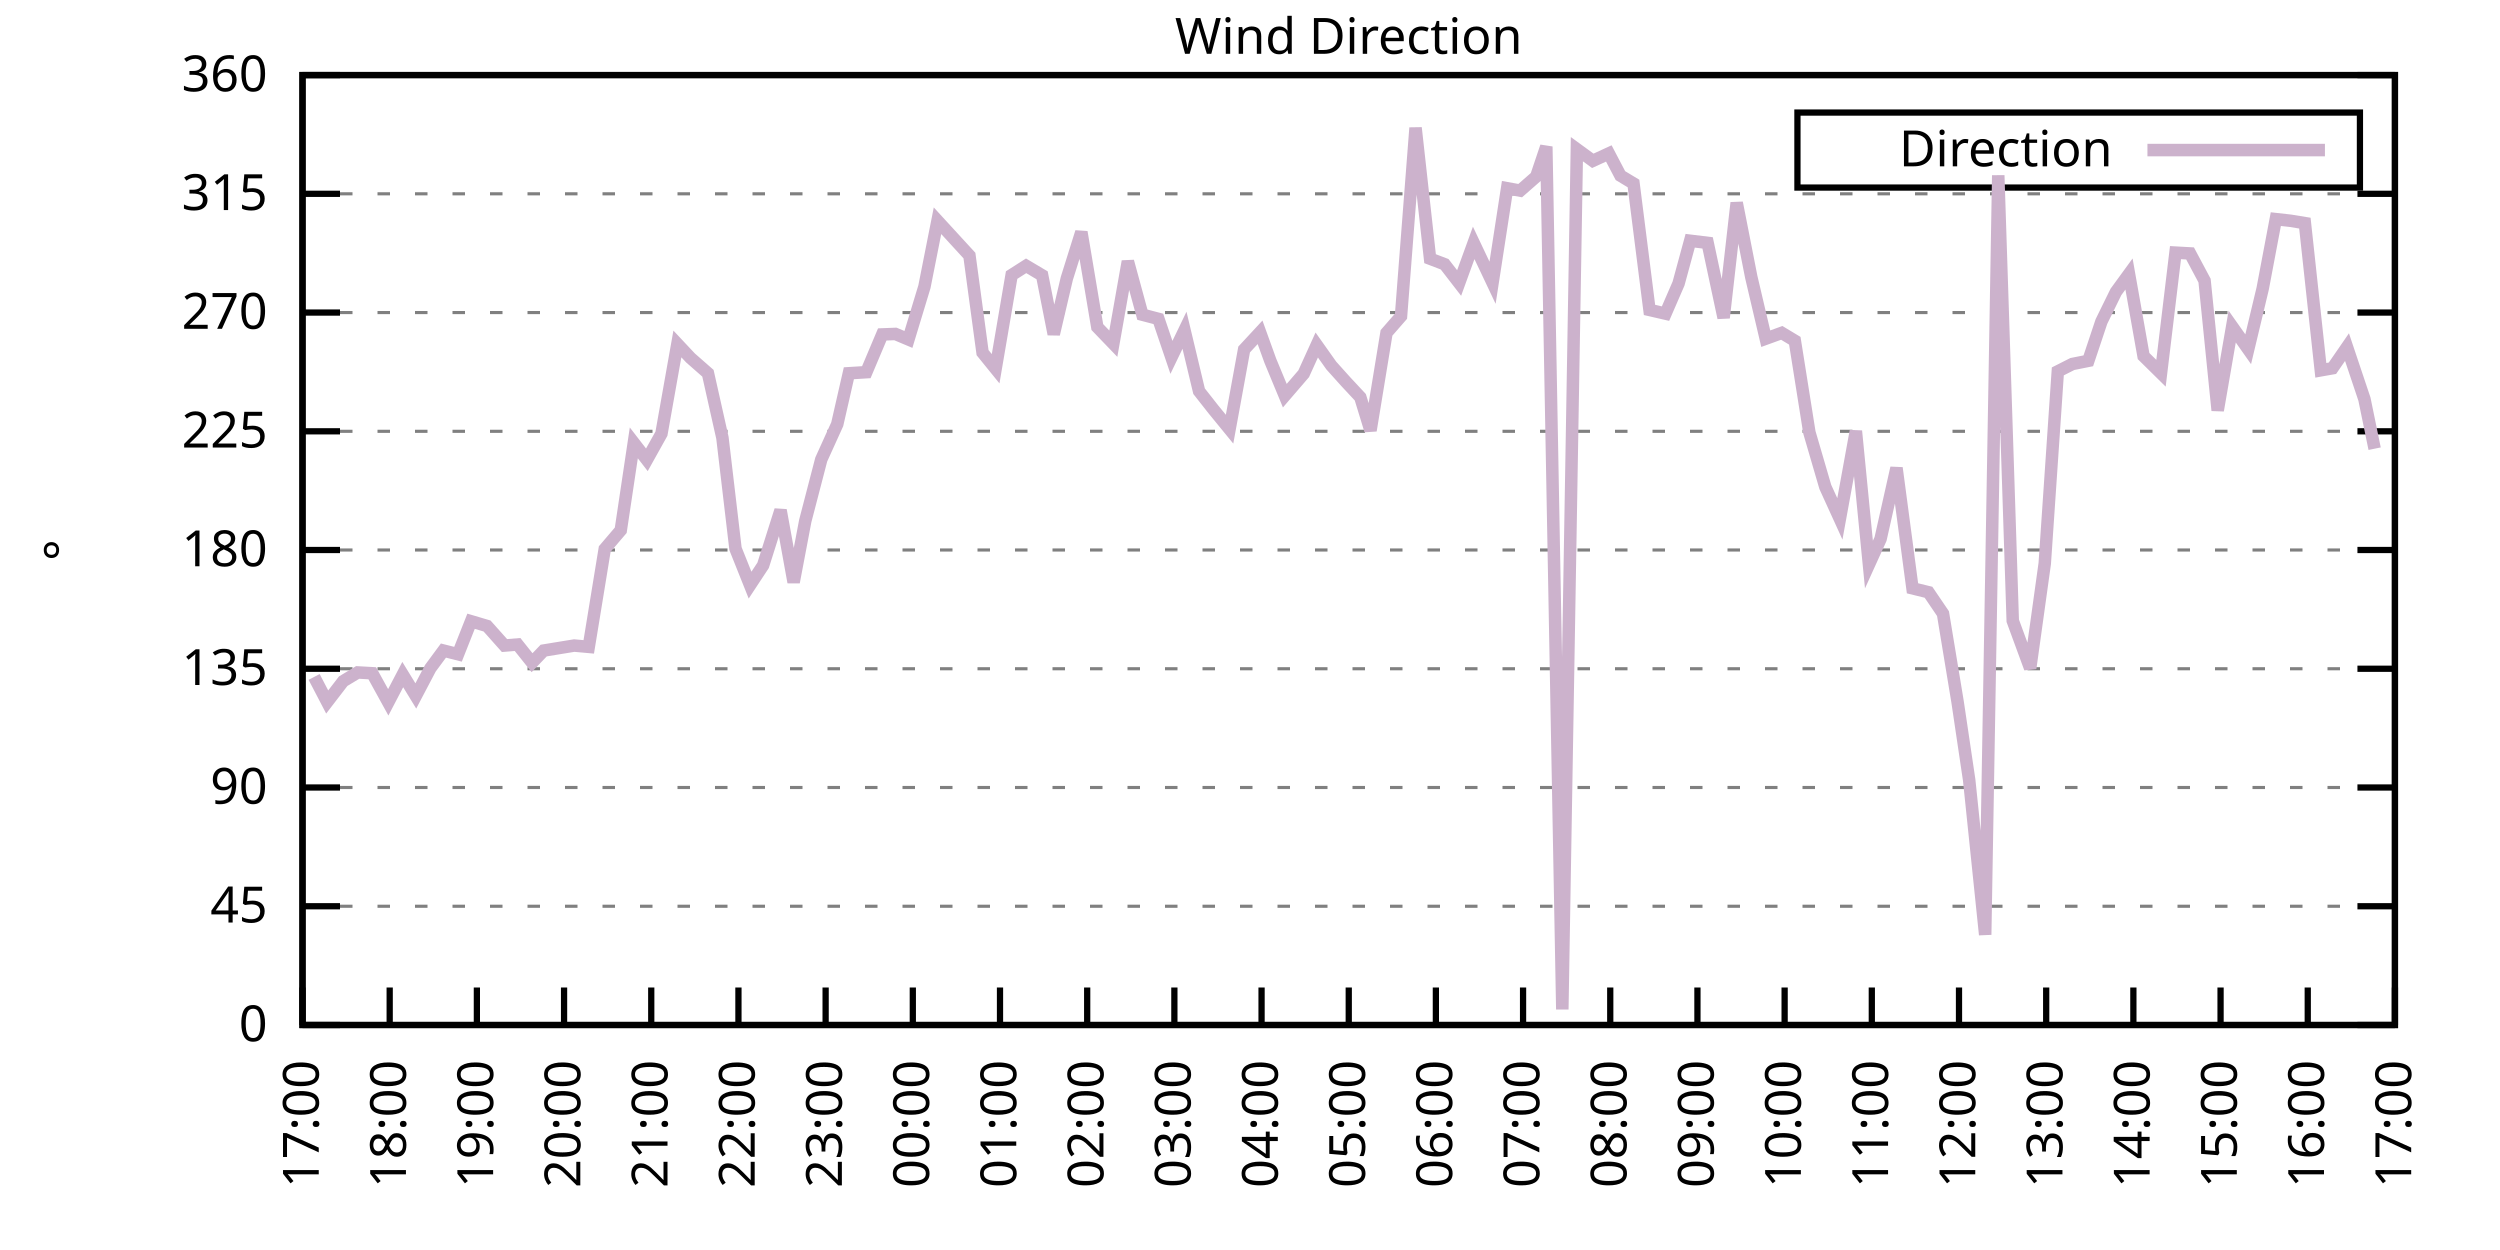
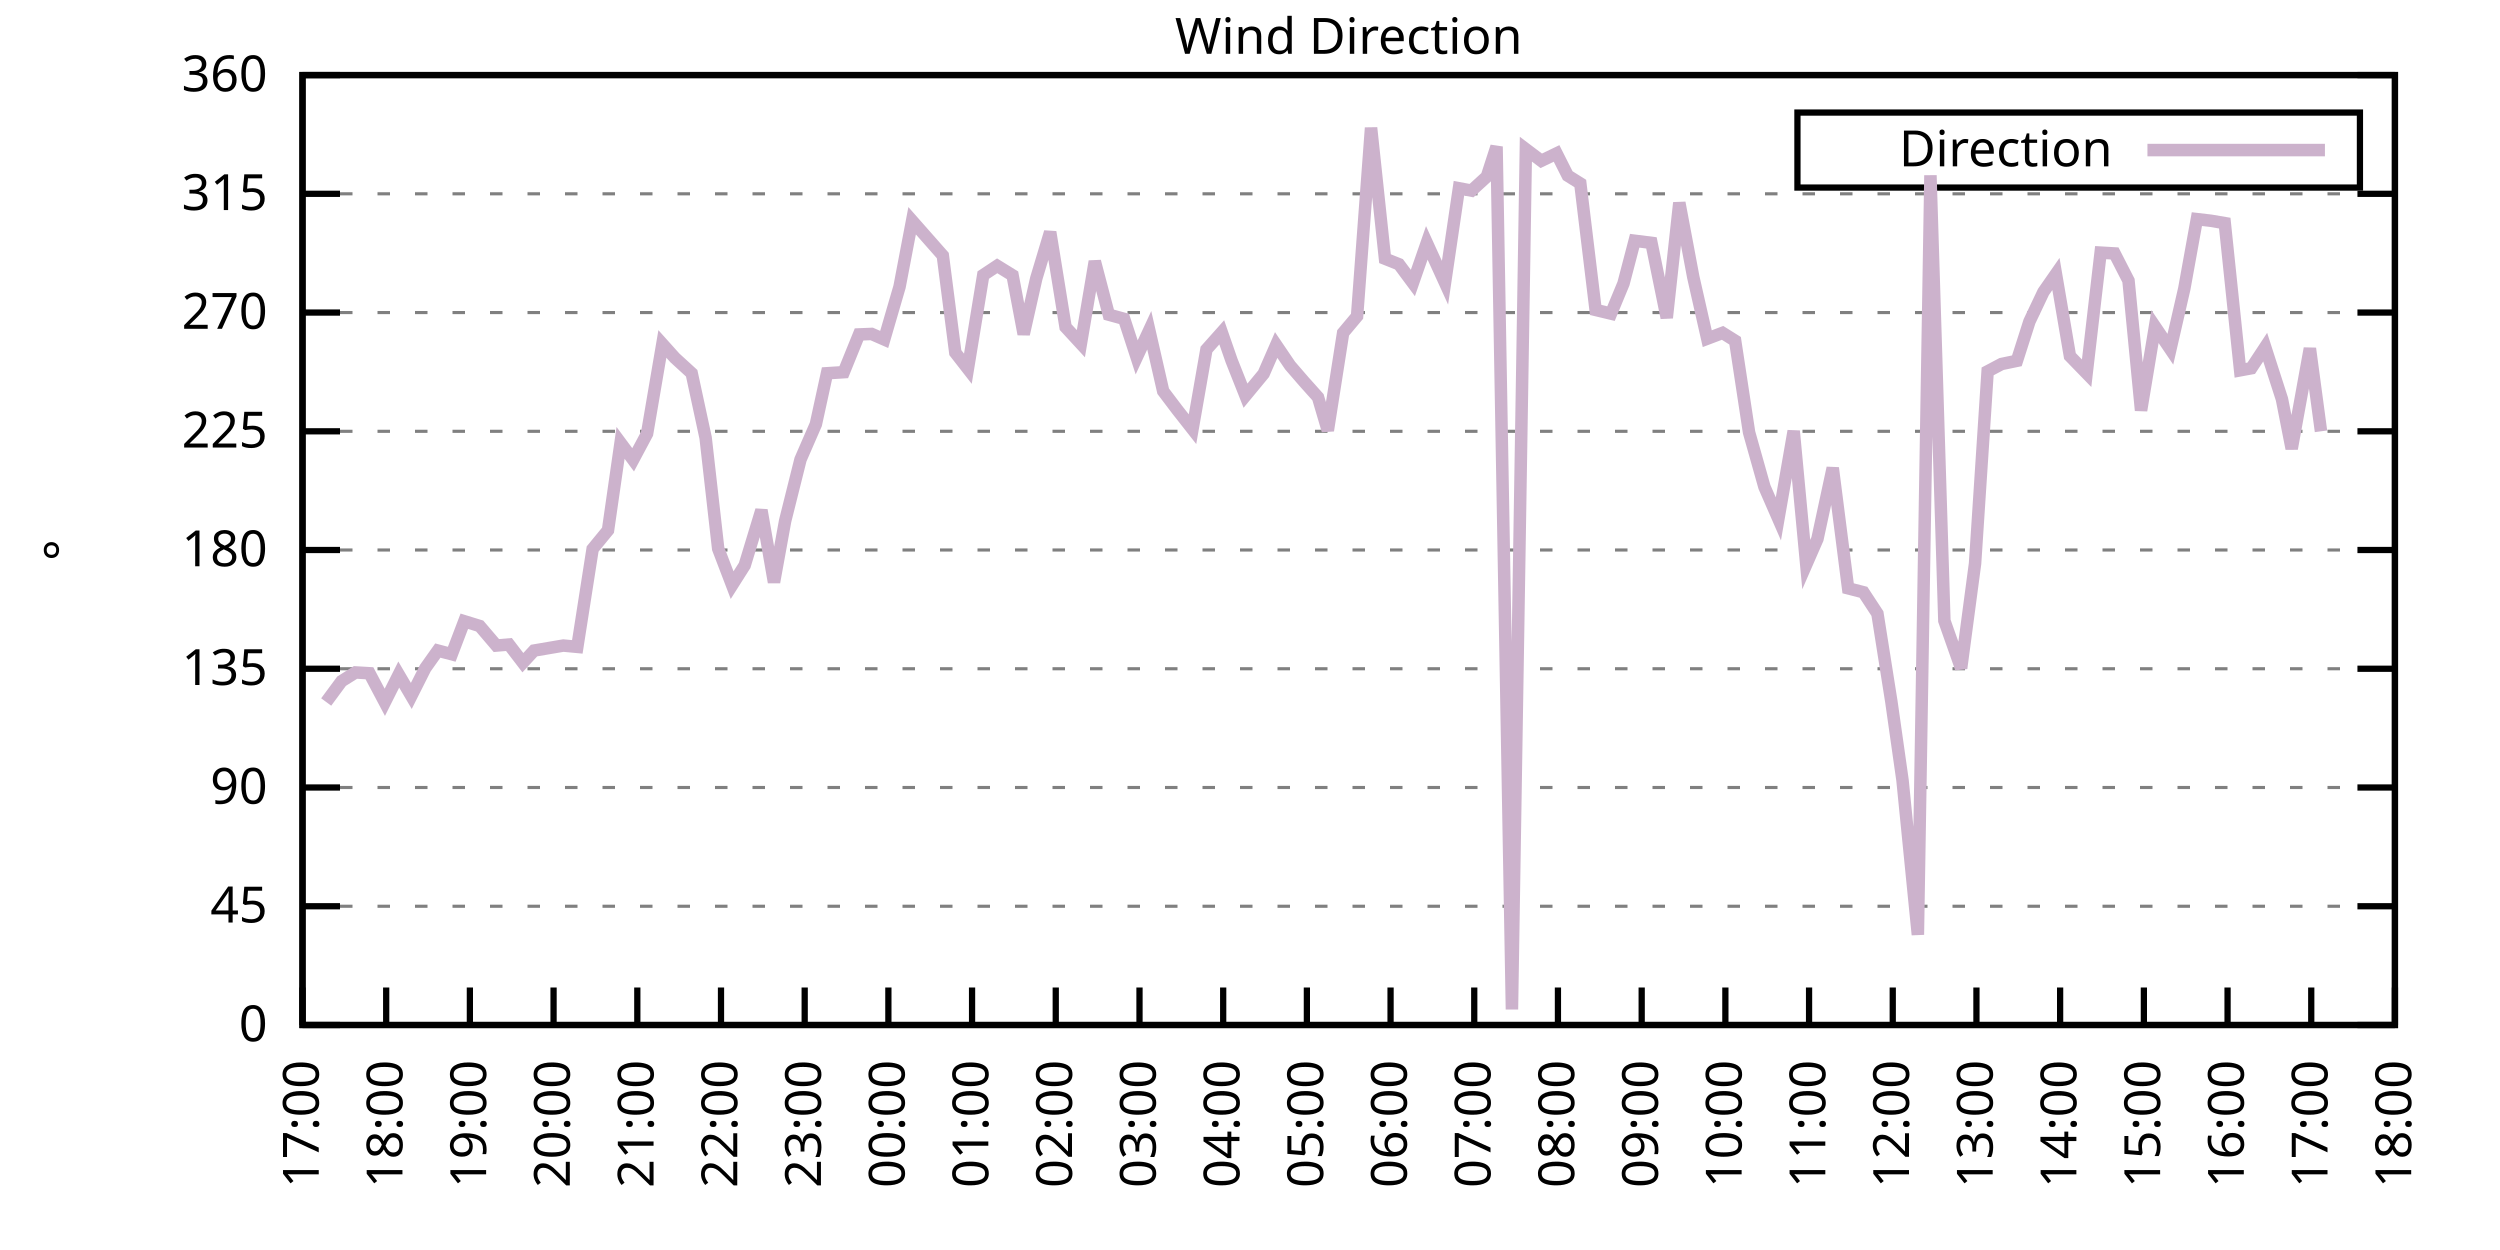
<svg xmlns="http://www.w3.org/2000/svg" xmlns:xlink="http://www.w3.org/1999/xlink" width="400" height="200" viewBox="0 0 400 200">
  <g id="gnuplot_canvas">
    <rect x="0" y="0" width="400" height="200" fill="none" />
    <defs>
      <circle id="gpDot" r="0.5" stroke-width="0.5" stroke="currentColor" />
      <path id="gpPt0" stroke-width="0.333" stroke="currentColor" d="M-1,0 h2 M0,-1 v2" />
      <path id="gpPt1" stroke-width="0.333" stroke="currentColor" d="M-1,-1 L1,1 M1,-1 L-1,1" />
      <path id="gpPt2" stroke-width="0.333" stroke="currentColor" d="M-1,0 L1,0 M0,-1 L0,1 M-1,-1 L1,1 M-1,1 L1,-1" />
      <rect id="gpPt3" stroke-width="0.333" stroke="currentColor" x="-1" y="-1" width="2" height="2" />
      <rect id="gpPt4" stroke-width="0.333" stroke="currentColor" fill="currentColor" x="-1" y="-1" width="2" height="2" />
      <circle id="gpPt5" stroke-width="0.333" stroke="currentColor" cx="0" cy="0" r="1" />
      <use xlink:href="#gpPt5" id="gpPt6" fill="currentColor" stroke="none" />
      <path id="gpPt7" stroke-width="0.333" stroke="currentColor" d="M0,-1.33 L-1.33,0.67 L1.33,0.67 z" />
      <use xlink:href="#gpPt7" id="gpPt8" fill="currentColor" stroke="none" />
      <use xlink:href="#gpPt7" id="gpPt9" stroke="currentColor" transform="rotate(180)" />
      <use xlink:href="#gpPt9" id="gpPt10" fill="currentColor" stroke="none" />
      <use xlink:href="#gpPt3" id="gpPt11" stroke="currentColor" transform="rotate(45)" />
      <use xlink:href="#gpPt11" id="gpPt12" fill="currentColor" stroke="none" />
      <path id="gpPt13" stroke-width="0.333" stroke="currentColor" d="M0,1.330 L1.265,0.411 L0.782,-1.067 L-0.782,-1.076 L-1.265,0.411 z" />
      <use xlink:href="#gpPt13" id="gpPt14" fill="currentColor" stroke="none" />
      <filter id="textbox" filterUnits="objectBoundingBox" x="0" y="0" height="1" width="1">
        <feFlood flood-color="white" flood-opacity="1" result="bgnd" />
        <feComposite in="SourceGraphic" in2="bgnd" operator="atop" />
      </filter>
      <filter id="greybox" filterUnits="objectBoundingBox" x="0" y="0" height="1" width="1">
        <feFlood flood-color="lightgrey" flood-opacity="1" result="grey" />
        <feComposite in="SourceGraphic" in2="grey" operator="atop" />
      </filter>
    </defs>
    <g fill="none" color="white" stroke="currentColor" stroke-width="1.00" stroke-linecap="butt" stroke-linejoin="miter">
</g>
    <g fill="none" color="black" stroke="currentColor" stroke-width="1.00" stroke-linecap="butt" stroke-linejoin="miter">
      <g stroke="none" shape-rendering="crispEdges">
        <polygon fill="rgb(255, 255, 255)" points="48.40,164.00 383.18,164.00 383.18,12.02 48.40,12.02 " />
      </g>
    </g>
    <g fill="none" color="black" stroke="currentColor" stroke-width="1.00" stroke-linecap="butt" stroke-linejoin="miter">
</g>
    <g fill="none" color="black" stroke="black" stroke-width="0.50" stroke-linecap="butt" stroke-linejoin="miter">
</g>
    <g fill="none" color="gray" stroke="currentColor" stroke-width="0.50" stroke-linecap="butt" stroke-linejoin="miter">
      <path stroke="gray" stroke-dasharray="2,4" class="gridline" d="M48.40,164.00 L383.19,164.00  " />
    </g>
    <g fill="none" color="gray" stroke="gray" stroke-width="1.00" stroke-linecap="butt" stroke-linejoin="miter">
</g>
    <g fill="none" color="black" stroke="currentColor" stroke-width="1.00" stroke-linecap="butt" stroke-linejoin="miter">
      <path stroke="black" d="M48.40,164.00 L54.40,164.00 M383.19,164.00 L377.19,164.00  " />
      <g transform="translate(42.80,166.60)" stroke="none" fill="black" font-family="Sans" font-size="8.00" text-anchor="end">
        <text>
          <tspan font-family="Sans"> 0</tspan>
        </text>
      </g>
    </g>
    <g fill="none" color="black" stroke="currentColor" stroke-width="1.00" stroke-linecap="butt" stroke-linejoin="miter">
</g>
    <g fill="none" color="black" stroke="black" stroke-width="0.50" stroke-linecap="butt" stroke-linejoin="miter">
</g>
    <g fill="none" color="gray" stroke="currentColor" stroke-width="0.50" stroke-linecap="butt" stroke-linejoin="miter">
      <path stroke="gray" stroke-dasharray="2,4" class="gridline" d="M48.40,145.00 L383.19,145.00  " />
    </g>
    <g fill="none" color="gray" stroke="gray" stroke-width="1.00" stroke-linecap="butt" stroke-linejoin="miter">
</g>
    <g fill="none" color="black" stroke="currentColor" stroke-width="1.00" stroke-linecap="butt" stroke-linejoin="miter">
      <path stroke="black" d="M48.40,145.00 L54.40,145.00 M383.19,145.00 L377.19,145.00  " />
      <g transform="translate(42.80,147.60)" stroke="none" fill="black" font-family="Sans" font-size="8.00" text-anchor="end">
        <text>
          <tspan font-family="Sans"> 45</tspan>
        </text>
      </g>
    </g>
    <g fill="none" color="black" stroke="currentColor" stroke-width="1.00" stroke-linecap="butt" stroke-linejoin="miter">
</g>
    <g fill="none" color="black" stroke="black" stroke-width="0.50" stroke-linecap="butt" stroke-linejoin="miter">
</g>
    <g fill="none" color="gray" stroke="currentColor" stroke-width="0.50" stroke-linecap="butt" stroke-linejoin="miter">
      <path stroke="gray" stroke-dasharray="2,4" class="gridline" d="M48.40,126.00 L383.19,126.00  " />
    </g>
    <g fill="none" color="gray" stroke="gray" stroke-width="1.00" stroke-linecap="butt" stroke-linejoin="miter">
</g>
    <g fill="none" color="black" stroke="currentColor" stroke-width="1.00" stroke-linecap="butt" stroke-linejoin="miter">
      <path stroke="black" d="M48.40,126.00 L54.40,126.00 M383.19,126.00 L377.19,126.00  " />
      <g transform="translate(42.80,128.60)" stroke="none" fill="black" font-family="Sans" font-size="8.00" text-anchor="end">
        <text>
          <tspan font-family="Sans"> 90</tspan>
        </text>
      </g>
    </g>
    <g fill="none" color="black" stroke="currentColor" stroke-width="1.00" stroke-linecap="butt" stroke-linejoin="miter">
</g>
    <g fill="none" color="black" stroke="black" stroke-width="0.50" stroke-linecap="butt" stroke-linejoin="miter">
</g>
    <g fill="none" color="gray" stroke="currentColor" stroke-width="0.50" stroke-linecap="butt" stroke-linejoin="miter">
      <path stroke="gray" stroke-dasharray="2,4" class="gridline" d="M48.40,107.00 L383.19,107.00  " />
    </g>
    <g fill="none" color="gray" stroke="gray" stroke-width="1.00" stroke-linecap="butt" stroke-linejoin="miter">
</g>
    <g fill="none" color="black" stroke="currentColor" stroke-width="1.00" stroke-linecap="butt" stroke-linejoin="miter">
      <path stroke="black" d="M48.40,107.00 L54.40,107.00 M383.19,107.00 L377.19,107.00  " />
      <g transform="translate(42.80,109.60)" stroke="none" fill="black" font-family="Sans" font-size="8.00" text-anchor="end">
        <text>
          <tspan font-family="Sans"> 135</tspan>
        </text>
      </g>
    </g>
    <g fill="none" color="black" stroke="currentColor" stroke-width="1.00" stroke-linecap="butt" stroke-linejoin="miter">
</g>
    <g fill="none" color="black" stroke="black" stroke-width="0.50" stroke-linecap="butt" stroke-linejoin="miter">
</g>
    <g fill="none" color="gray" stroke="currentColor" stroke-width="0.50" stroke-linecap="butt" stroke-linejoin="miter">
      <path stroke="gray" stroke-dasharray="2,4" class="gridline" d="M48.40,88.00 L383.19,88.00  " />
    </g>
    <g fill="none" color="gray" stroke="gray" stroke-width="1.00" stroke-linecap="butt" stroke-linejoin="miter">
</g>
    <g fill="none" color="black" stroke="currentColor" stroke-width="1.00" stroke-linecap="butt" stroke-linejoin="miter">
      <path stroke="black" d="M48.40,88.00 L54.40,88.00 M383.19,88.00 L377.19,88.00  " />
      <g transform="translate(42.80,90.60)" stroke="none" fill="black" font-family="Sans" font-size="8.00" text-anchor="end">
        <text>
          <tspan font-family="Sans"> 180</tspan>
        </text>
      </g>
    </g>
    <g fill="none" color="black" stroke="currentColor" stroke-width="1.00" stroke-linecap="butt" stroke-linejoin="miter">
</g>
    <g fill="none" color="black" stroke="black" stroke-width="0.50" stroke-linecap="butt" stroke-linejoin="miter">
</g>
    <g fill="none" color="gray" stroke="currentColor" stroke-width="0.50" stroke-linecap="butt" stroke-linejoin="miter">
      <path stroke="gray" stroke-dasharray="2,4" class="gridline" d="M48.40,69.01 L383.19,69.01  " />
    </g>
    <g fill="none" color="gray" stroke="gray" stroke-width="1.00" stroke-linecap="butt" stroke-linejoin="miter">
</g>
    <g fill="none" color="black" stroke="currentColor" stroke-width="1.00" stroke-linecap="butt" stroke-linejoin="miter">
      <path stroke="black" d="M48.40,69.01 L54.40,69.01 M383.19,69.01 L377.19,69.01  " />
      <g transform="translate(42.80,71.61)" stroke="none" fill="black" font-family="Sans" font-size="8.00" text-anchor="end">
        <text>
          <tspan font-family="Sans"> 225</tspan>
        </text>
      </g>
    </g>
    <g fill="none" color="black" stroke="currentColor" stroke-width="1.00" stroke-linecap="butt" stroke-linejoin="miter">
</g>
    <g fill="none" color="black" stroke="black" stroke-width="0.50" stroke-linecap="butt" stroke-linejoin="miter">
</g>
    <g fill="none" color="gray" stroke="currentColor" stroke-width="0.50" stroke-linecap="butt" stroke-linejoin="miter">
      <path stroke="gray" stroke-dasharray="2,4" class="gridline" d="M48.40,50.01 L383.19,50.01  " />
    </g>
    <g fill="none" color="gray" stroke="gray" stroke-width="1.00" stroke-linecap="butt" stroke-linejoin="miter">
</g>
    <g fill="none" color="black" stroke="currentColor" stroke-width="1.00" stroke-linecap="butt" stroke-linejoin="miter">
      <path stroke="black" d="M48.40,50.01 L54.40,50.01 M383.19,50.01 L377.19,50.01  " />
      <g transform="translate(42.80,52.61)" stroke="none" fill="black" font-family="Sans" font-size="8.00" text-anchor="end">
        <text>
          <tspan font-family="Sans"> 270</tspan>
        </text>
      </g>
    </g>
    <g fill="none" color="black" stroke="currentColor" stroke-width="1.00" stroke-linecap="butt" stroke-linejoin="miter">
</g>
    <g fill="none" color="black" stroke="black" stroke-width="0.50" stroke-linecap="butt" stroke-linejoin="miter">
</g>
    <g fill="none" color="gray" stroke="currentColor" stroke-width="0.50" stroke-linecap="butt" stroke-linejoin="miter">
      <path stroke="gray" stroke-dasharray="2,4" class="gridline" d="M48.40,31.01 L383.19,31.01  " />
    </g>
    <g fill="none" color="gray" stroke="gray" stroke-width="1.00" stroke-linecap="butt" stroke-linejoin="miter">
</g>
    <g fill="none" color="black" stroke="currentColor" stroke-width="1.00" stroke-linecap="butt" stroke-linejoin="miter">
      <path stroke="black" d="M48.40,31.01 L54.40,31.01 M383.19,31.01 L377.19,31.01  " />
      <g transform="translate(42.80,33.61)" stroke="none" fill="black" font-family="Sans" font-size="8.00" text-anchor="end">
        <text>
          <tspan font-family="Sans"> 315</tspan>
        </text>
      </g>
    </g>
    <g fill="none" color="black" stroke="currentColor" stroke-width="1.00" stroke-linecap="butt" stroke-linejoin="miter">
</g>
    <g fill="none" color="black" stroke="black" stroke-width="0.50" stroke-linecap="butt" stroke-linejoin="miter">
</g>
    <g fill="none" color="gray" stroke="currentColor" stroke-width="0.50" stroke-linecap="butt" stroke-linejoin="miter">
      <path stroke="gray" stroke-dasharray="2,4" class="gridline" d="M48.40,12.01 L383.19,12.01  " />
    </g>
    <g fill="none" color="gray" stroke="gray" stroke-width="1.00" stroke-linecap="butt" stroke-linejoin="miter">
</g>
    <g fill="none" color="black" stroke="currentColor" stroke-width="1.00" stroke-linecap="butt" stroke-linejoin="miter">
      <path stroke="black" d="M48.40,12.01 L54.40,12.01 M383.19,12.01 L377.19,12.01  " />
      <g transform="translate(42.80,14.61)" stroke="none" fill="black" font-family="Sans" font-size="8.00" text-anchor="end">
        <text>
          <tspan font-family="Sans"> 360</tspan>
        </text>
      </g>
    </g>
    <g fill="none" color="black" stroke="currentColor" stroke-width="1.00" stroke-linecap="butt" stroke-linejoin="miter">
      <path stroke="black" d="M48.40,164.00 L48.40,158.00  " />
      <g transform="translate(51.00,169.60) rotate(270.00)" stroke="none" fill="black" font-family="Sans" font-size="8.00" text-anchor="end">
        <text>
          <tspan font-family="Sans">17:00</tspan>
        </text>
      </g>
    </g>
    <g fill="none" color="black" stroke="currentColor" stroke-width="1.00" stroke-linecap="butt" stroke-linejoin="miter">
-       <path stroke="black" d="M62.35,164.00 L62.35,158.00  " />
-       <g transform="translate(64.95,169.60) rotate(270.00)" stroke="none" fill="black" font-family="Sans" font-size="8.00" text-anchor="end">
+       <path stroke="black" d="M61.79,164.00 L61.79,158.00  " />
+       <g transform="translate(64.39,169.60) rotate(270.00)" stroke="none" fill="black" font-family="Sans" font-size="8.00" text-anchor="end">
        <text>
          <tspan font-family="Sans">18:00</tspan>
        </text>
      </g>
    </g>
    <g fill="none" color="black" stroke="currentColor" stroke-width="1.00" stroke-linecap="butt" stroke-linejoin="miter">
-       <path stroke="black" d="M76.30,164.00 L76.30,158.00  " />
-       <g transform="translate(78.90,169.60) rotate(270.00)" stroke="none" fill="black" font-family="Sans" font-size="8.00" text-anchor="end">
+       <path stroke="black" d="M75.18,164.00 L75.18,158.00  " />
+       <g transform="translate(77.78,169.60) rotate(270.00)" stroke="none" fill="black" font-family="Sans" font-size="8.00" text-anchor="end">
        <text>
          <tspan font-family="Sans">19:00</tspan>
        </text>
      </g>
    </g>
    <g fill="none" color="black" stroke="currentColor" stroke-width="1.00" stroke-linecap="butt" stroke-linejoin="miter">
-       <path stroke="black" d="M90.25,164.00 L90.25,158.00  " />
-       <g transform="translate(92.85,169.60) rotate(270.00)" stroke="none" fill="black" font-family="Sans" font-size="8.00" text-anchor="end">
+       <path stroke="black" d="M88.57,164.00 L88.57,158.00  " />
+       <g transform="translate(91.17,169.60) rotate(270.00)" stroke="none" fill="black" font-family="Sans" font-size="8.00" text-anchor="end">
        <text>
          <tspan font-family="Sans">20:00</tspan>
        </text>
      </g>
    </g>
    <g fill="none" color="black" stroke="currentColor" stroke-width="1.00" stroke-linecap="butt" stroke-linejoin="miter">
-       <path stroke="black" d="M104.20,164.00 L104.20,158.00  " />
-       <g transform="translate(106.80,169.60) rotate(270.00)" stroke="none" fill="black" font-family="Sans" font-size="8.00" text-anchor="end">
+       <path stroke="black" d="M101.97,164.00 L101.97,158.00  " />
+       <g transform="translate(104.57,169.60) rotate(270.00)" stroke="none" fill="black" font-family="Sans" font-size="8.00" text-anchor="end">
        <text>
          <tspan font-family="Sans">21:00</tspan>
        </text>
      </g>
    </g>
    <g fill="none" color="black" stroke="currentColor" stroke-width="1.00" stroke-linecap="butt" stroke-linejoin="miter">
-       <path stroke="black" d="M118.15,164.00 L118.15,158.00  " />
-       <g transform="translate(120.75,169.60) rotate(270.00)" stroke="none" fill="black" font-family="Sans" font-size="8.00" text-anchor="end">
+       <path stroke="black" d="M115.36,164.00 L115.36,158.00  " />
+       <g transform="translate(117.96,169.60) rotate(270.00)" stroke="none" fill="black" font-family="Sans" font-size="8.00" text-anchor="end">
        <text>
          <tspan font-family="Sans">22:00</tspan>
        </text>
      </g>
    </g>
    <g fill="none" color="black" stroke="currentColor" stroke-width="1.00" stroke-linecap="butt" stroke-linejoin="miter">
-       <path stroke="black" d="M132.10,164.00 L132.10,158.00  " />
-       <g transform="translate(134.70,169.60) rotate(270.00)" stroke="none" fill="black" font-family="Sans" font-size="8.00" text-anchor="end">
+       <path stroke="black" d="M128.75,164.00 L128.75,158.00  " />
+       <g transform="translate(131.35,169.60) rotate(270.00)" stroke="none" fill="black" font-family="Sans" font-size="8.00" text-anchor="end">
        <text>
          <tspan font-family="Sans">23:00</tspan>
        </text>
      </g>
    </g>
    <g fill="none" color="black" stroke="currentColor" stroke-width="1.00" stroke-linecap="butt" stroke-linejoin="miter">
-       <path stroke="black" d="M146.05,164.00 L146.05,158.00  " />
-       <g transform="translate(148.65,169.60) rotate(270.00)" stroke="none" fill="black" font-family="Sans" font-size="8.00" text-anchor="end">
+       <path stroke="black" d="M142.14,164.00 L142.14,158.00  " />
+       <g transform="translate(144.74,169.60) rotate(270.00)" stroke="none" fill="black" font-family="Sans" font-size="8.00" text-anchor="end">
        <text>
          <tspan font-family="Sans">00:00</tspan>
        </text>
      </g>
    </g>
    <g fill="none" color="black" stroke="currentColor" stroke-width="1.00" stroke-linecap="butt" stroke-linejoin="miter">
-       <path stroke="black" d="M160.00,164.00 L160.00,158.00  " />
-       <g transform="translate(162.60,169.60) rotate(270.00)" stroke="none" fill="black" font-family="Sans" font-size="8.00" text-anchor="end">
+       <path stroke="black" d="M155.53,164.00 L155.53,158.00  " />
+       <g transform="translate(158.13,169.60) rotate(270.00)" stroke="none" fill="black" font-family="Sans" font-size="8.00" text-anchor="end">
        <text>
          <tspan font-family="Sans">01:00</tspan>
        </text>
      </g>
    </g>
    <g fill="none" color="black" stroke="currentColor" stroke-width="1.00" stroke-linecap="butt" stroke-linejoin="miter">
-       <path stroke="black" d="M173.95,164.00 L173.95,158.00  " />
-       <g transform="translate(176.55,169.60) rotate(270.00)" stroke="none" fill="black" font-family="Sans" font-size="8.00" text-anchor="end">
+       <path stroke="black" d="M168.92,164.00 L168.92,158.00  " />
+       <g transform="translate(171.52,169.60) rotate(270.00)" stroke="none" fill="black" font-family="Sans" font-size="8.00" text-anchor="end">
        <text>
          <tspan font-family="Sans">02:00</tspan>
        </text>
      </g>
    </g>
    <g fill="none" color="black" stroke="currentColor" stroke-width="1.00" stroke-linecap="butt" stroke-linejoin="miter">
-       <path stroke="black" d="M187.90,164.00 L187.90,158.00  " />
-       <g transform="translate(190.50,169.60) rotate(270.00)" stroke="none" fill="black" font-family="Sans" font-size="8.00" text-anchor="end">
+       <path stroke="black" d="M182.32,164.00 L182.32,158.00  " />
+       <g transform="translate(184.92,169.60) rotate(270.00)" stroke="none" fill="black" font-family="Sans" font-size="8.00" text-anchor="end">
        <text>
          <tspan font-family="Sans">03:00</tspan>
        </text>
      </g>
    </g>
    <g fill="none" color="black" stroke="currentColor" stroke-width="1.00" stroke-linecap="butt" stroke-linejoin="miter">
-       <path stroke="black" d="M201.85,164.00 L201.85,158.00  " />
-       <g transform="translate(204.45,169.60) rotate(270.00)" stroke="none" fill="black" font-family="Sans" font-size="8.00" text-anchor="end">
+       <path stroke="black" d="M195.71,164.00 L195.71,158.00  " />
+       <g transform="translate(198.31,169.60) rotate(270.00)" stroke="none" fill="black" font-family="Sans" font-size="8.00" text-anchor="end">
        <text>
          <tspan font-family="Sans">04:00</tspan>
        </text>
      </g>
    </g>
    <g fill="none" color="black" stroke="currentColor" stroke-width="1.00" stroke-linecap="butt" stroke-linejoin="miter">
-       <path stroke="black" d="M215.80,164.00 L215.80,158.00  " />
-       <g transform="translate(218.40,169.60) rotate(270.00)" stroke="none" fill="black" font-family="Sans" font-size="8.00" text-anchor="end">
+       <path stroke="black" d="M209.10,164.00 L209.10,158.00  " />
+       <g transform="translate(211.70,169.60) rotate(270.00)" stroke="none" fill="black" font-family="Sans" font-size="8.00" text-anchor="end">
        <text>
          <tspan font-family="Sans">05:00</tspan>
        </text>
      </g>
    </g>
    <g fill="none" color="black" stroke="currentColor" stroke-width="1.00" stroke-linecap="butt" stroke-linejoin="miter">
-       <path stroke="black" d="M229.74,164.00 L229.74,158.00  " />
-       <g transform="translate(232.34,169.60) rotate(270.00)" stroke="none" fill="black" font-family="Sans" font-size="8.00" text-anchor="end">
+       <path stroke="black" d="M222.49,164.00 L222.49,158.00  " />
+       <g transform="translate(225.09,169.60) rotate(270.00)" stroke="none" fill="black" font-family="Sans" font-size="8.00" text-anchor="end">
        <text>
          <tspan font-family="Sans">06:00</tspan>
        </text>
      </g>
    </g>
    <g fill="none" color="black" stroke="currentColor" stroke-width="1.00" stroke-linecap="butt" stroke-linejoin="miter">
-       <path stroke="black" d="M243.69,164.00 L243.69,158.00  " />
-       <g transform="translate(246.29,169.60) rotate(270.00)" stroke="none" fill="black" font-family="Sans" font-size="8.00" text-anchor="end">
+       <path stroke="black" d="M235.88,164.00 L235.88,158.00  " />
+       <g transform="translate(238.48,169.60) rotate(270.00)" stroke="none" fill="black" font-family="Sans" font-size="8.00" text-anchor="end">
        <text>
          <tspan font-family="Sans">07:00</tspan>
        </text>
      </g>
    </g>
    <g fill="none" color="black" stroke="currentColor" stroke-width="1.00" stroke-linecap="butt" stroke-linejoin="miter">
-       <path stroke="black" d="M257.64,164.00 L257.64,158.00  " />
-       <g transform="translate(260.24,169.60) rotate(270.00)" stroke="none" fill="black" font-family="Sans" font-size="8.00" text-anchor="end">
+       <path stroke="black" d="M249.27,164.00 L249.27,158.00  " />
+       <g transform="translate(251.87,169.60) rotate(270.00)" stroke="none" fill="black" font-family="Sans" font-size="8.00" text-anchor="end">
        <text>
          <tspan font-family="Sans">08:00</tspan>
        </text>
      </g>
    </g>
    <g fill="none" color="black" stroke="currentColor" stroke-width="1.00" stroke-linecap="butt" stroke-linejoin="miter">
-       <path stroke="black" d="M271.59,164.00 L271.59,158.00  " />
-       <g transform="translate(274.19,169.60) rotate(270.00)" stroke="none" fill="black" font-family="Sans" font-size="8.00" text-anchor="end">
+       <path stroke="black" d="M262.67,164.00 L262.67,158.00  " />
+       <g transform="translate(265.27,169.60) rotate(270.00)" stroke="none" fill="black" font-family="Sans" font-size="8.00" text-anchor="end">
        <text>
          <tspan font-family="Sans">09:00</tspan>
        </text>
      </g>
    </g>
    <g fill="none" color="black" stroke="currentColor" stroke-width="1.00" stroke-linecap="butt" stroke-linejoin="miter">
-       <path stroke="black" d="M285.54,164.00 L285.54,158.00  " />
-       <g transform="translate(288.14,169.60) rotate(270.00)" stroke="none" fill="black" font-family="Sans" font-size="8.00" text-anchor="end">
+       <path stroke="black" d="M276.06,164.00 L276.06,158.00  " />
+       <g transform="translate(278.66,169.60) rotate(270.00)" stroke="none" fill="black" font-family="Sans" font-size="8.00" text-anchor="end">
        <text>
          <tspan font-family="Sans">10:00</tspan>
        </text>
      </g>
    </g>
    <g fill="none" color="black" stroke="currentColor" stroke-width="1.00" stroke-linecap="butt" stroke-linejoin="miter">
-       <path stroke="black" d="M299.49,164.00 L299.49,158.00  " />
-       <g transform="translate(302.09,169.60) rotate(270.00)" stroke="none" fill="black" font-family="Sans" font-size="8.00" text-anchor="end">
+       <path stroke="black" d="M289.45,164.00 L289.45,158.00  " />
+       <g transform="translate(292.05,169.60) rotate(270.00)" stroke="none" fill="black" font-family="Sans" font-size="8.00" text-anchor="end">
        <text>
          <tspan font-family="Sans">11:00</tspan>
        </text>
      </g>
    </g>
    <g fill="none" color="black" stroke="currentColor" stroke-width="1.00" stroke-linecap="butt" stroke-linejoin="miter">
-       <path stroke="black" d="M313.44,164.00 L313.44,158.00  " />
-       <g transform="translate(316.04,169.60) rotate(270.00)" stroke="none" fill="black" font-family="Sans" font-size="8.00" text-anchor="end">
+       <path stroke="black" d="M302.84,164.00 L302.84,158.00  " />
+       <g transform="translate(305.44,169.60) rotate(270.00)" stroke="none" fill="black" font-family="Sans" font-size="8.00" text-anchor="end">
        <text>
          <tspan font-family="Sans">12:00</tspan>
        </text>
      </g>
    </g>
    <g fill="none" color="black" stroke="currentColor" stroke-width="1.00" stroke-linecap="butt" stroke-linejoin="miter">
-       <path stroke="black" d="M327.39,164.00 L327.39,158.00  " />
-       <g transform="translate(329.99,169.60) rotate(270.00)" stroke="none" fill="black" font-family="Sans" font-size="8.00" text-anchor="end">
+       <path stroke="black" d="M316.23,164.00 L316.23,158.00  " />
+       <g transform="translate(318.83,169.60) rotate(270.00)" stroke="none" fill="black" font-family="Sans" font-size="8.00" text-anchor="end">
        <text>
          <tspan font-family="Sans">13:00</tspan>
        </text>
      </g>
    </g>
    <g fill="none" color="black" stroke="currentColor" stroke-width="1.00" stroke-linecap="butt" stroke-linejoin="miter">
-       <path stroke="black" d="M341.34,164.00 L341.34,158.00  " />
-       <g transform="translate(343.94,169.60) rotate(270.00)" stroke="none" fill="black" font-family="Sans" font-size="8.00" text-anchor="end">
+       <path stroke="black" d="M329.62,164.00 L329.62,158.00  " />
+       <g transform="translate(332.22,169.60) rotate(270.00)" stroke="none" fill="black" font-family="Sans" font-size="8.00" text-anchor="end">
        <text>
          <tspan font-family="Sans">14:00</tspan>
        </text>
      </g>
    </g>
    <g fill="none" color="black" stroke="currentColor" stroke-width="1.00" stroke-linecap="butt" stroke-linejoin="miter">
-       <path stroke="black" d="M355.29,164.00 L355.29,158.00  " />
-       <g transform="translate(357.89,169.60) rotate(270.00)" stroke="none" fill="black" font-family="Sans" font-size="8.00" text-anchor="end">
+       <path stroke="black" d="M343.02,164.00 L343.02,158.00  " />
+       <g transform="translate(345.62,169.60) rotate(270.00)" stroke="none" fill="black" font-family="Sans" font-size="8.00" text-anchor="end">
        <text>
          <tspan font-family="Sans">15:00</tspan>
        </text>
      </g>
    </g>
    <g fill="none" color="black" stroke="currentColor" stroke-width="1.00" stroke-linecap="butt" stroke-linejoin="miter">
-       <path stroke="black" d="M369.24,164.00 L369.24,158.00  " />
-       <g transform="translate(371.84,169.60) rotate(270.00)" stroke="none" fill="black" font-family="Sans" font-size="8.00" text-anchor="end">
+       <path stroke="black" d="M356.41,164.00 L356.41,158.00  " />
+       <g transform="translate(359.01,169.60) rotate(270.00)" stroke="none" fill="black" font-family="Sans" font-size="8.00" text-anchor="end">
        <text>
          <tspan font-family="Sans">16:00</tspan>
+         </text>
+       </g>
+     </g>
+     <g fill="none" color="black" stroke="currentColor" stroke-width="1.00" stroke-linecap="butt" stroke-linejoin="miter">
+       <path stroke="black" d="M369.80,164.00 L369.80,158.00  " />
+       <g transform="translate(372.40,169.60) rotate(270.00)" stroke="none" fill="black" font-family="Sans" font-size="8.00" text-anchor="end">
+         <text>
+           <tspan font-family="Sans">17:00</tspan>
        </text>
      </g>
    </g>
    <g fill="none" color="black" stroke="currentColor" stroke-width="1.00" stroke-linecap="butt" stroke-linejoin="miter">
      <path stroke="black" d="M383.19,164.00 L383.19,158.00  " />
      <g transform="translate(385.79,169.60) rotate(270.00)" stroke="none" fill="black" font-family="Sans" font-size="8.00" text-anchor="end">
        <text>
-           <tspan font-family="Sans">17:00</tspan>
+           <tspan font-family="Sans">18:00</tspan>
        </text>
      </g>
    </g>
    <g fill="none" color="black" stroke="currentColor" stroke-width="1.00" stroke-linecap="butt" stroke-linejoin="miter">
</g>
    <g fill="none" color="black" stroke="currentColor" stroke-width="1.00" stroke-linecap="butt" stroke-linejoin="miter">
      <path stroke="black" d="M48.40,12.01 L48.40,164.00 L383.19,164.00 L383.19,12.01 L48.40,12.01 Z  " />
    </g>
    <g fill="none" color="black" stroke="currentColor" stroke-width="1.00" stroke-linecap="butt" stroke-linejoin="miter">
</g>
    <g fill="none" color="black" stroke="currentColor" stroke-width="1.00" stroke-linecap="butt" stroke-linejoin="miter">
      <path stroke="black" d="M287.59,30.01 L287.59,18.01 L377.59,18.01 L377.59,30.01 L287.59,30.01 Z  " />
    </g>
    <g id="Wind_direction_plot_1">
      <g fill="none" color="white" stroke="black" stroke-width="2.00" stroke-linecap="butt" stroke-linejoin="miter">
</g>
      <g fill="none" color="black" stroke="currentColor" stroke-width="2.00" stroke-linecap="butt" stroke-linejoin="miter">
        <g transform="translate(337.99,26.61)" stroke="none" fill="black" font-family="Sans" font-size="8.00" text-anchor="end">
          <text>
            <tspan font-family="Sans">Direction</tspan>
          </text>
        </g>
      </g>
      <g fill="none" color="black" stroke="currentColor" stroke-width="2.00" stroke-linecap="butt" stroke-linejoin="miter">
-         <path stroke="rgb(204, 178, 204)" d="M343.59,24.01 L371.99,24.01 M50.26,108.31 L52.35,112.32 L54.91,108.99 L57.23,107.59 L59.56,107.72 L62.12,112.37   L64.44,107.93 L66.53,111.35 L68.86,106.92 L70.95,104.09 L73.28,104.68 L75.37,99.40 L77.93,100.16 L80.72,103.29   L82.81,103.12 L85.13,106.03 L86.99,104.09 L89.55,103.67 L91.88,103.29 L94.20,103.50 L96.76,87.84 L99.32,84.84   L101.41,70.86 L103.50,73.57 L105.83,69.39 L108.38,55.03 L110.48,57.27 L113.27,59.72 L115.59,70.06 L117.68,87.79   L120.01,93.62 L122.10,90.45 L124.89,81.63 L126.98,93.16 L128.84,83.36 L131.40,73.52 L133.96,67.87 L135.82,59.72   L138.61,59.55 L141.16,53.51 L143.26,53.43 L145.35,54.31 L147.91,45.87 L150.00,35.32 L155.11,40.89 L157.21,56.42   L159.30,59.00 L161.86,44.01 L164.18,42.53 L166.74,44.05 L168.60,53.47 L170.69,44.56 L173.02,37.13 L175.57,52.33   L178.13,54.99 L180.46,41.82 L182.78,50.35 L185.34,51.02 L187.43,57.18 L189.52,52.84 L191.85,62.59 L194.17,65.54   L196.73,68.67 L199.06,55.92 L201.61,53.17 L203.24,57.69 L205.57,63.31 L208.59,59.80 L210.68,55.20 L213.01,58.49   L215.33,61.07 L217.65,63.56 L219.28,68.88 L221.84,53.26 L224.16,50.60 L226.49,20.45 L228.81,41.39 L231.14,42.28   L233.46,45.28 L235.79,38.86 L238.81,45.24 L241.14,30.12 L243.23,30.50 L245.79,28.26 L247.41,23.45 L249.97,161.51   L252.30,23.87 L254.85,25.73 L257.41,24.55 L259.27,28.10 L261.36,29.36 L263.92,49.59 L266.48,50.18 L268.57,45.36   L270.43,38.52 L273.22,38.86 L275.78,50.85 L277.87,32.44 L280.20,44.31 L282.52,54.19 L285.08,53.26 L287.17,54.52   L289.50,69.18 L292.05,77.91 L294.38,83.02 L296.94,68.96 L299.03,90.33 L300.89,86.23 L303.44,74.87 L306.00,94.13   L308.56,94.76 L310.88,98.18 L313.21,112.28 L315.07,124.82 L317.63,149.56 L319.72,28.05 L322.04,99.32 L324.83,106.92   L327.16,90.16 L329.25,59.42 L331.58,58.24 L334.13,57.73 L336.23,51.44 L338.55,46.71 L340.64,43.84 L342.97,56.97   L345.76,59.72 L348.08,40.42 L350.41,40.55 L352.73,44.90 L354.83,65.67 L357.15,52.25 L359.71,55.88 L362.03,46.17   L364.13,35.06 L366.45,35.32 L368.78,35.70 L371.33,59.25 L373.19,58.92 L375.52,55.54 L378.31,63.86 L379.94,71.79    " />
+         <path stroke="rgb(204, 178, 204)" d="M343.59,24.01 L371.99,24.01 M52.19,112.32 L54.65,108.99 L56.88,107.59 L59.11,107.72 L61.57,112.37 L63.80,107.93   L65.81,111.35 L68.04,106.92 L70.05,104.09 L72.28,104.68 L74.29,99.40 L76.75,100.16 L79.42,103.29 L81.43,103.12   L83.66,106.03 L85.45,104.09 L87.91,103.67 L90.14,103.29 L92.37,103.50 L94.82,87.84 L97.28,84.84 L99.29,70.86   L101.30,73.57 L103.53,69.39 L105.98,55.03 L107.99,57.27 L110.67,59.72 L112.90,70.06 L114.91,87.79 L117.14,93.62   L119.15,90.45 L121.83,81.63 L123.84,93.16 L125.62,83.36 L128.08,73.52 L130.54,67.87 L132.32,59.72 L135.00,59.55   L137.45,53.51 L139.46,53.43 L141.47,54.31 L143.93,45.87 L145.94,35.32 L150.85,40.89 L152.85,56.42 L154.86,59.00   L157.32,44.01 L159.55,42.53 L162.01,44.05 L163.79,53.47 L165.80,44.56 L168.03,37.13 L170.49,52.33 L172.94,54.99   L175.17,41.82 L177.41,50.35 L179.86,51.02 L181.87,57.18 L183.88,52.84 L186.11,62.59 L188.34,65.54 L190.80,68.67   L193.03,55.92 L195.48,53.17 L197.05,57.69 L199.28,63.31 L202.18,59.80 L204.19,55.20 L206.42,58.49 L208.65,61.07   L210.88,63.56 L212.45,68.88 L214.90,53.26 L217.13,50.60 L219.37,20.45 L221.60,41.39 L223.83,42.28 L226.06,45.28   L228.29,38.86 L231.20,45.24 L233.43,30.12 L235.44,30.50 L237.89,28.26 L239.45,23.45 L241.91,161.51 L244.14,23.87   L246.60,25.73 L249.05,24.55 L250.84,28.10 L252.85,29.36 L255.30,49.59 L257.76,50.18 L259.76,45.36 L261.55,38.52   L264.23,38.86 L266.68,50.85 L268.69,32.44 L270.92,44.31 L273.16,54.19 L275.61,53.26 L277.62,54.52 L279.85,69.18   L282.31,77.91 L284.54,83.02 L286.99,68.96 L289.00,90.33 L290.79,86.23 L293.24,74.87 L295.70,94.13 L298.15,94.76   L300.39,98.18 L302.62,112.28 L304.40,124.82 L306.86,149.56 L308.87,28.05 L311.10,99.32 L313.78,106.92 L316.01,90.16   L318.02,59.42 L320.25,58.24 L322.70,57.73 L324.71,51.44 L326.95,46.71 L328.95,43.84 L331.19,56.97 L333.86,59.72   L336.10,40.42 L338.33,40.55 L340.56,44.90 L342.57,65.67 L344.80,52.25 L347.26,55.88 L349.49,46.17 L351.50,35.06   L353.73,35.32 L355.96,35.70 L358.42,59.25 L360.20,58.92 L362.43,55.54 L365.11,63.86 L366.67,71.79 L369.58,55.75   L371.36,69.01  " />
      </g>
    </g>
    <g fill="none" color="black" stroke="currentColor" stroke-width="2.00" stroke-linecap="butt" stroke-linejoin="miter">
</g>
    <g fill="none" color="black" stroke="black" stroke-width="1.00" stroke-linecap="butt" stroke-linejoin="miter">
</g>
    <g fill="none" color="black" stroke="currentColor" stroke-width="1.00" stroke-linecap="butt" stroke-linejoin="miter">
      <path stroke="black" d="M48.40,12.01 L48.40,164.00 L383.19,164.00 L383.19,12.01 L48.40,12.01 Z  " />
      <g transform="translate(12.80,88.01) rotate(270.00)" stroke="none" fill="black" font-family="Sans" font-size="8.00" text-anchor="middle">
        <text>
          <tspan font-family="Sans">°</tspan>
        </text>
      </g>
    </g>
    <g fill="none" color="black" stroke="currentColor" stroke-width="1.00" stroke-linecap="butt" stroke-linejoin="miter">
</g>
    <g fill="none" color="black" stroke="currentColor" stroke-width="1.00" stroke-linecap="butt" stroke-linejoin="miter">
      <g transform="translate(215.79,8.61)" stroke="none" fill="black" font-family="Sans" font-size="8.00" text-anchor="middle">
        <text>
          <tspan font-family="Sans">Wind Direction</tspan>
        </text>
      </g>
    </g>
    <g fill="none" color="black" stroke="currentColor" stroke-width="1.00" stroke-linecap="butt" stroke-linejoin="miter">
</g>
  </g>
</svg>
